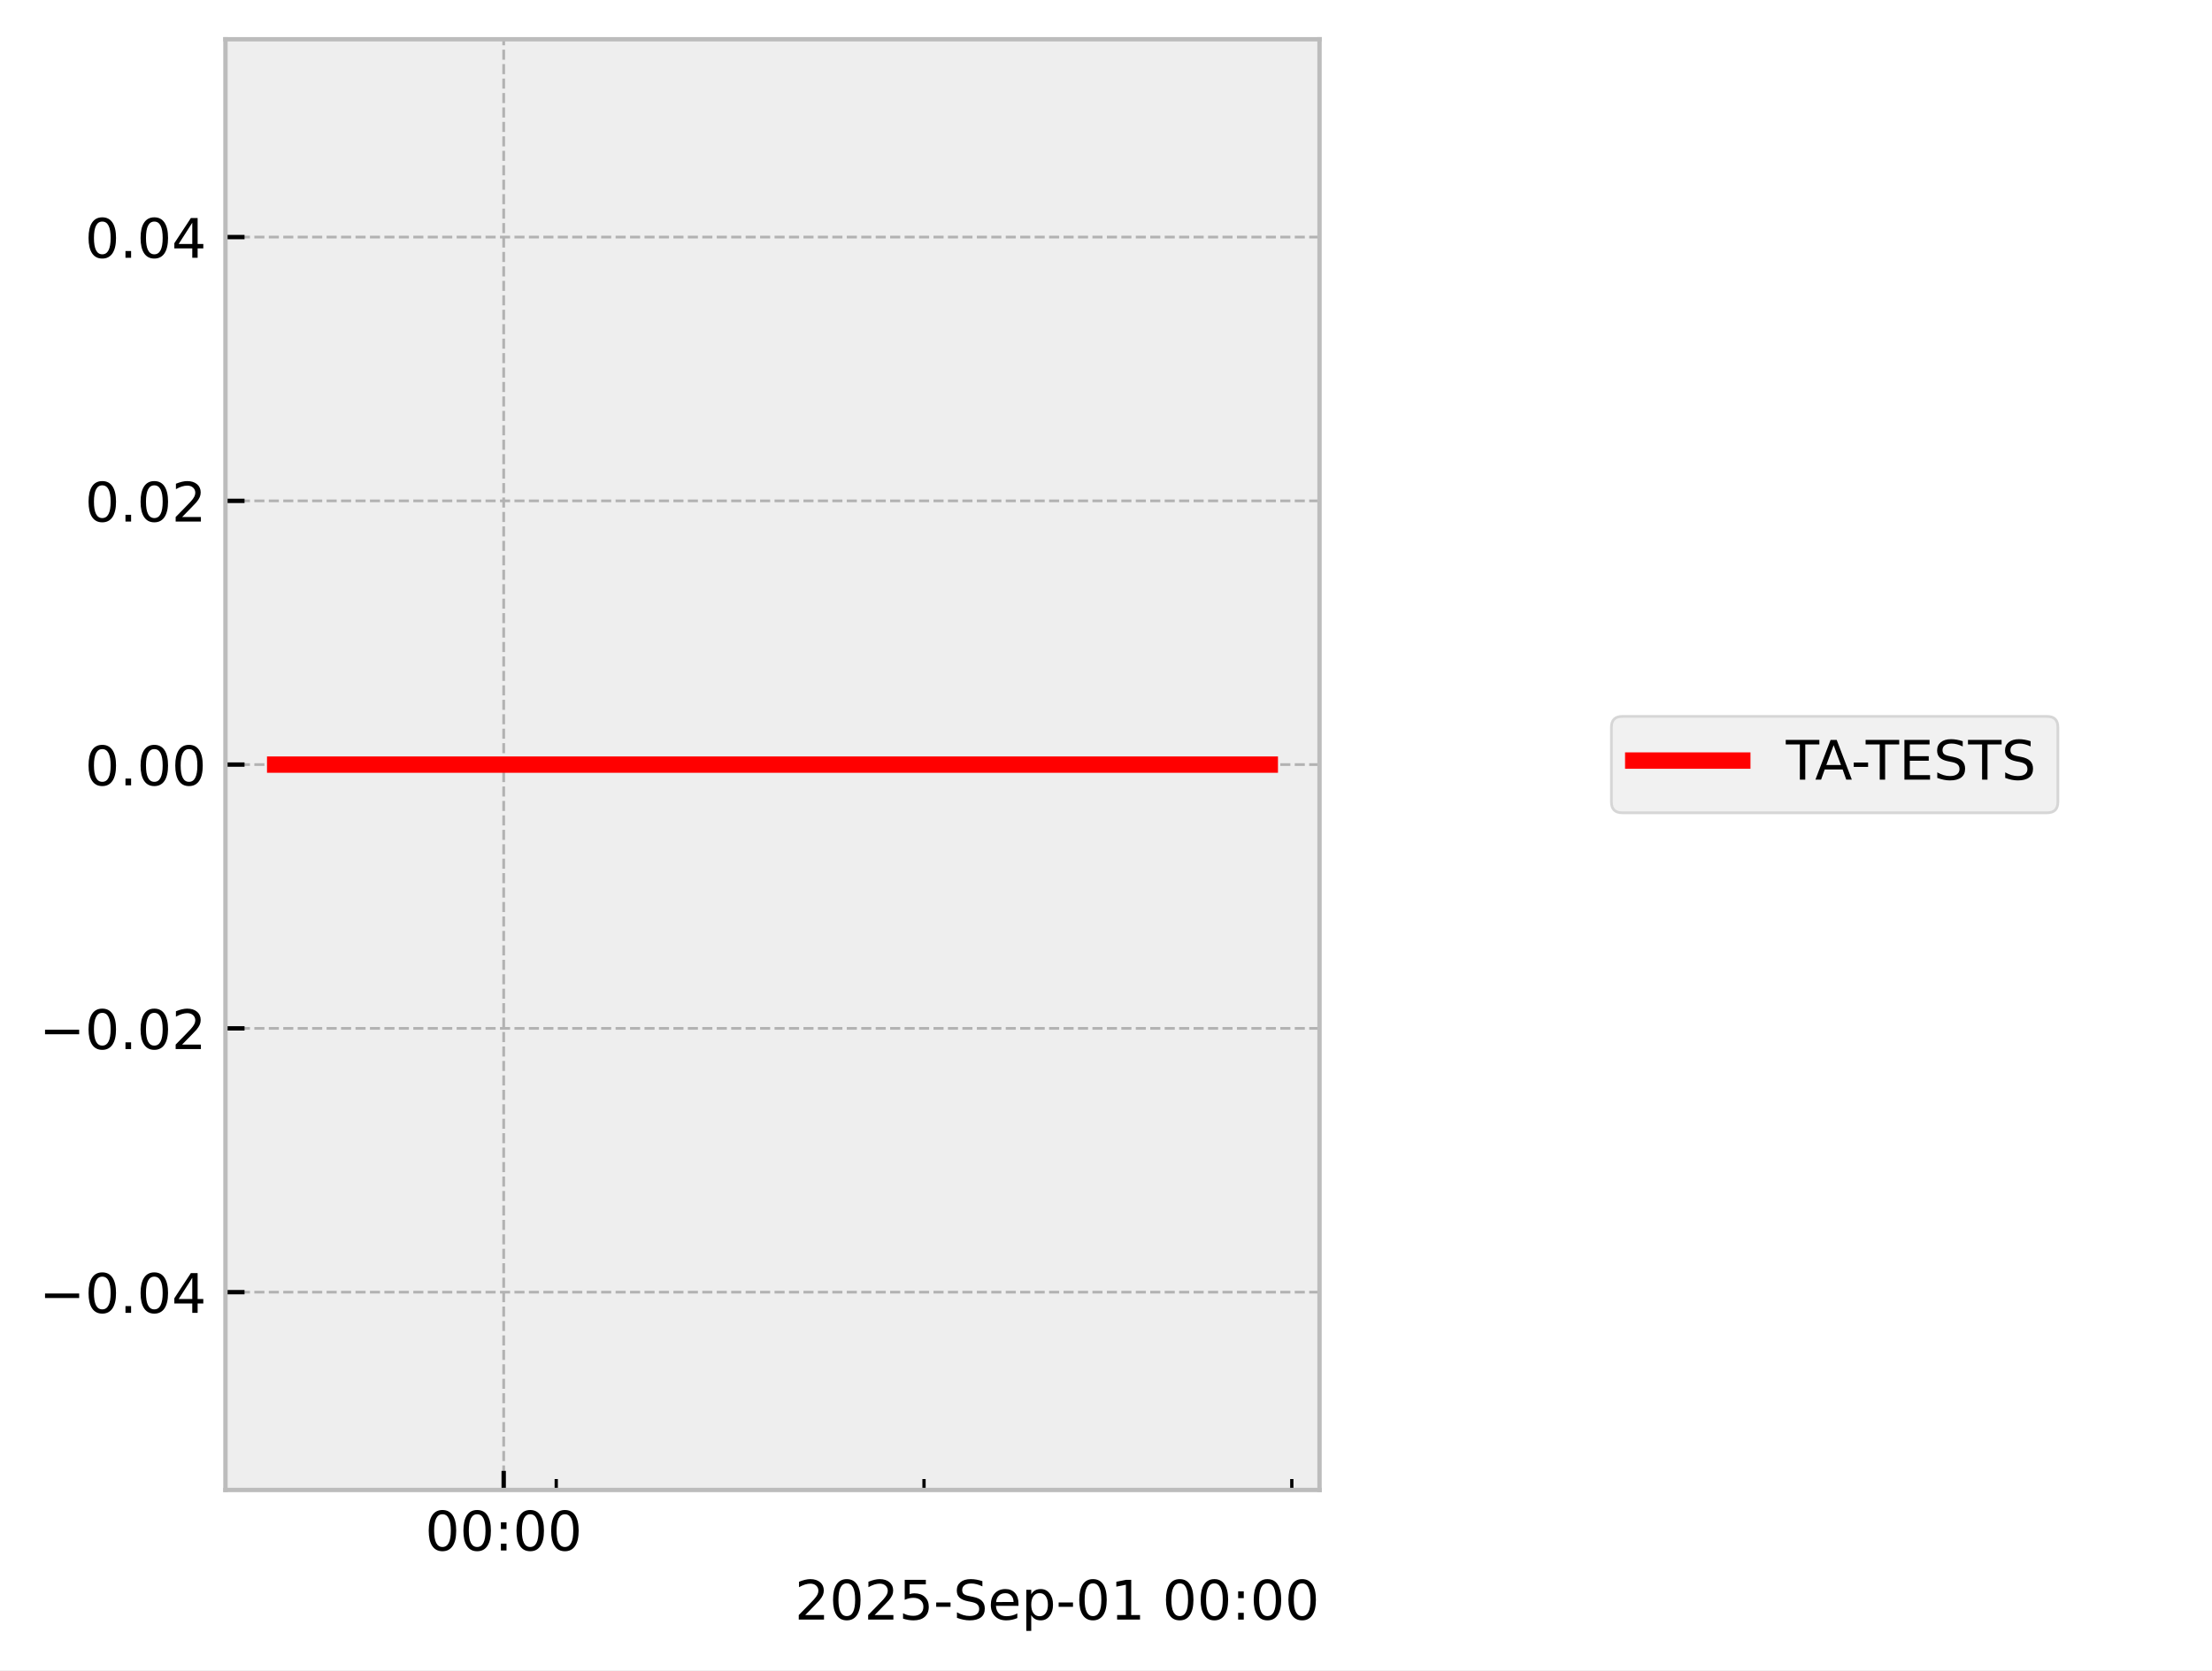
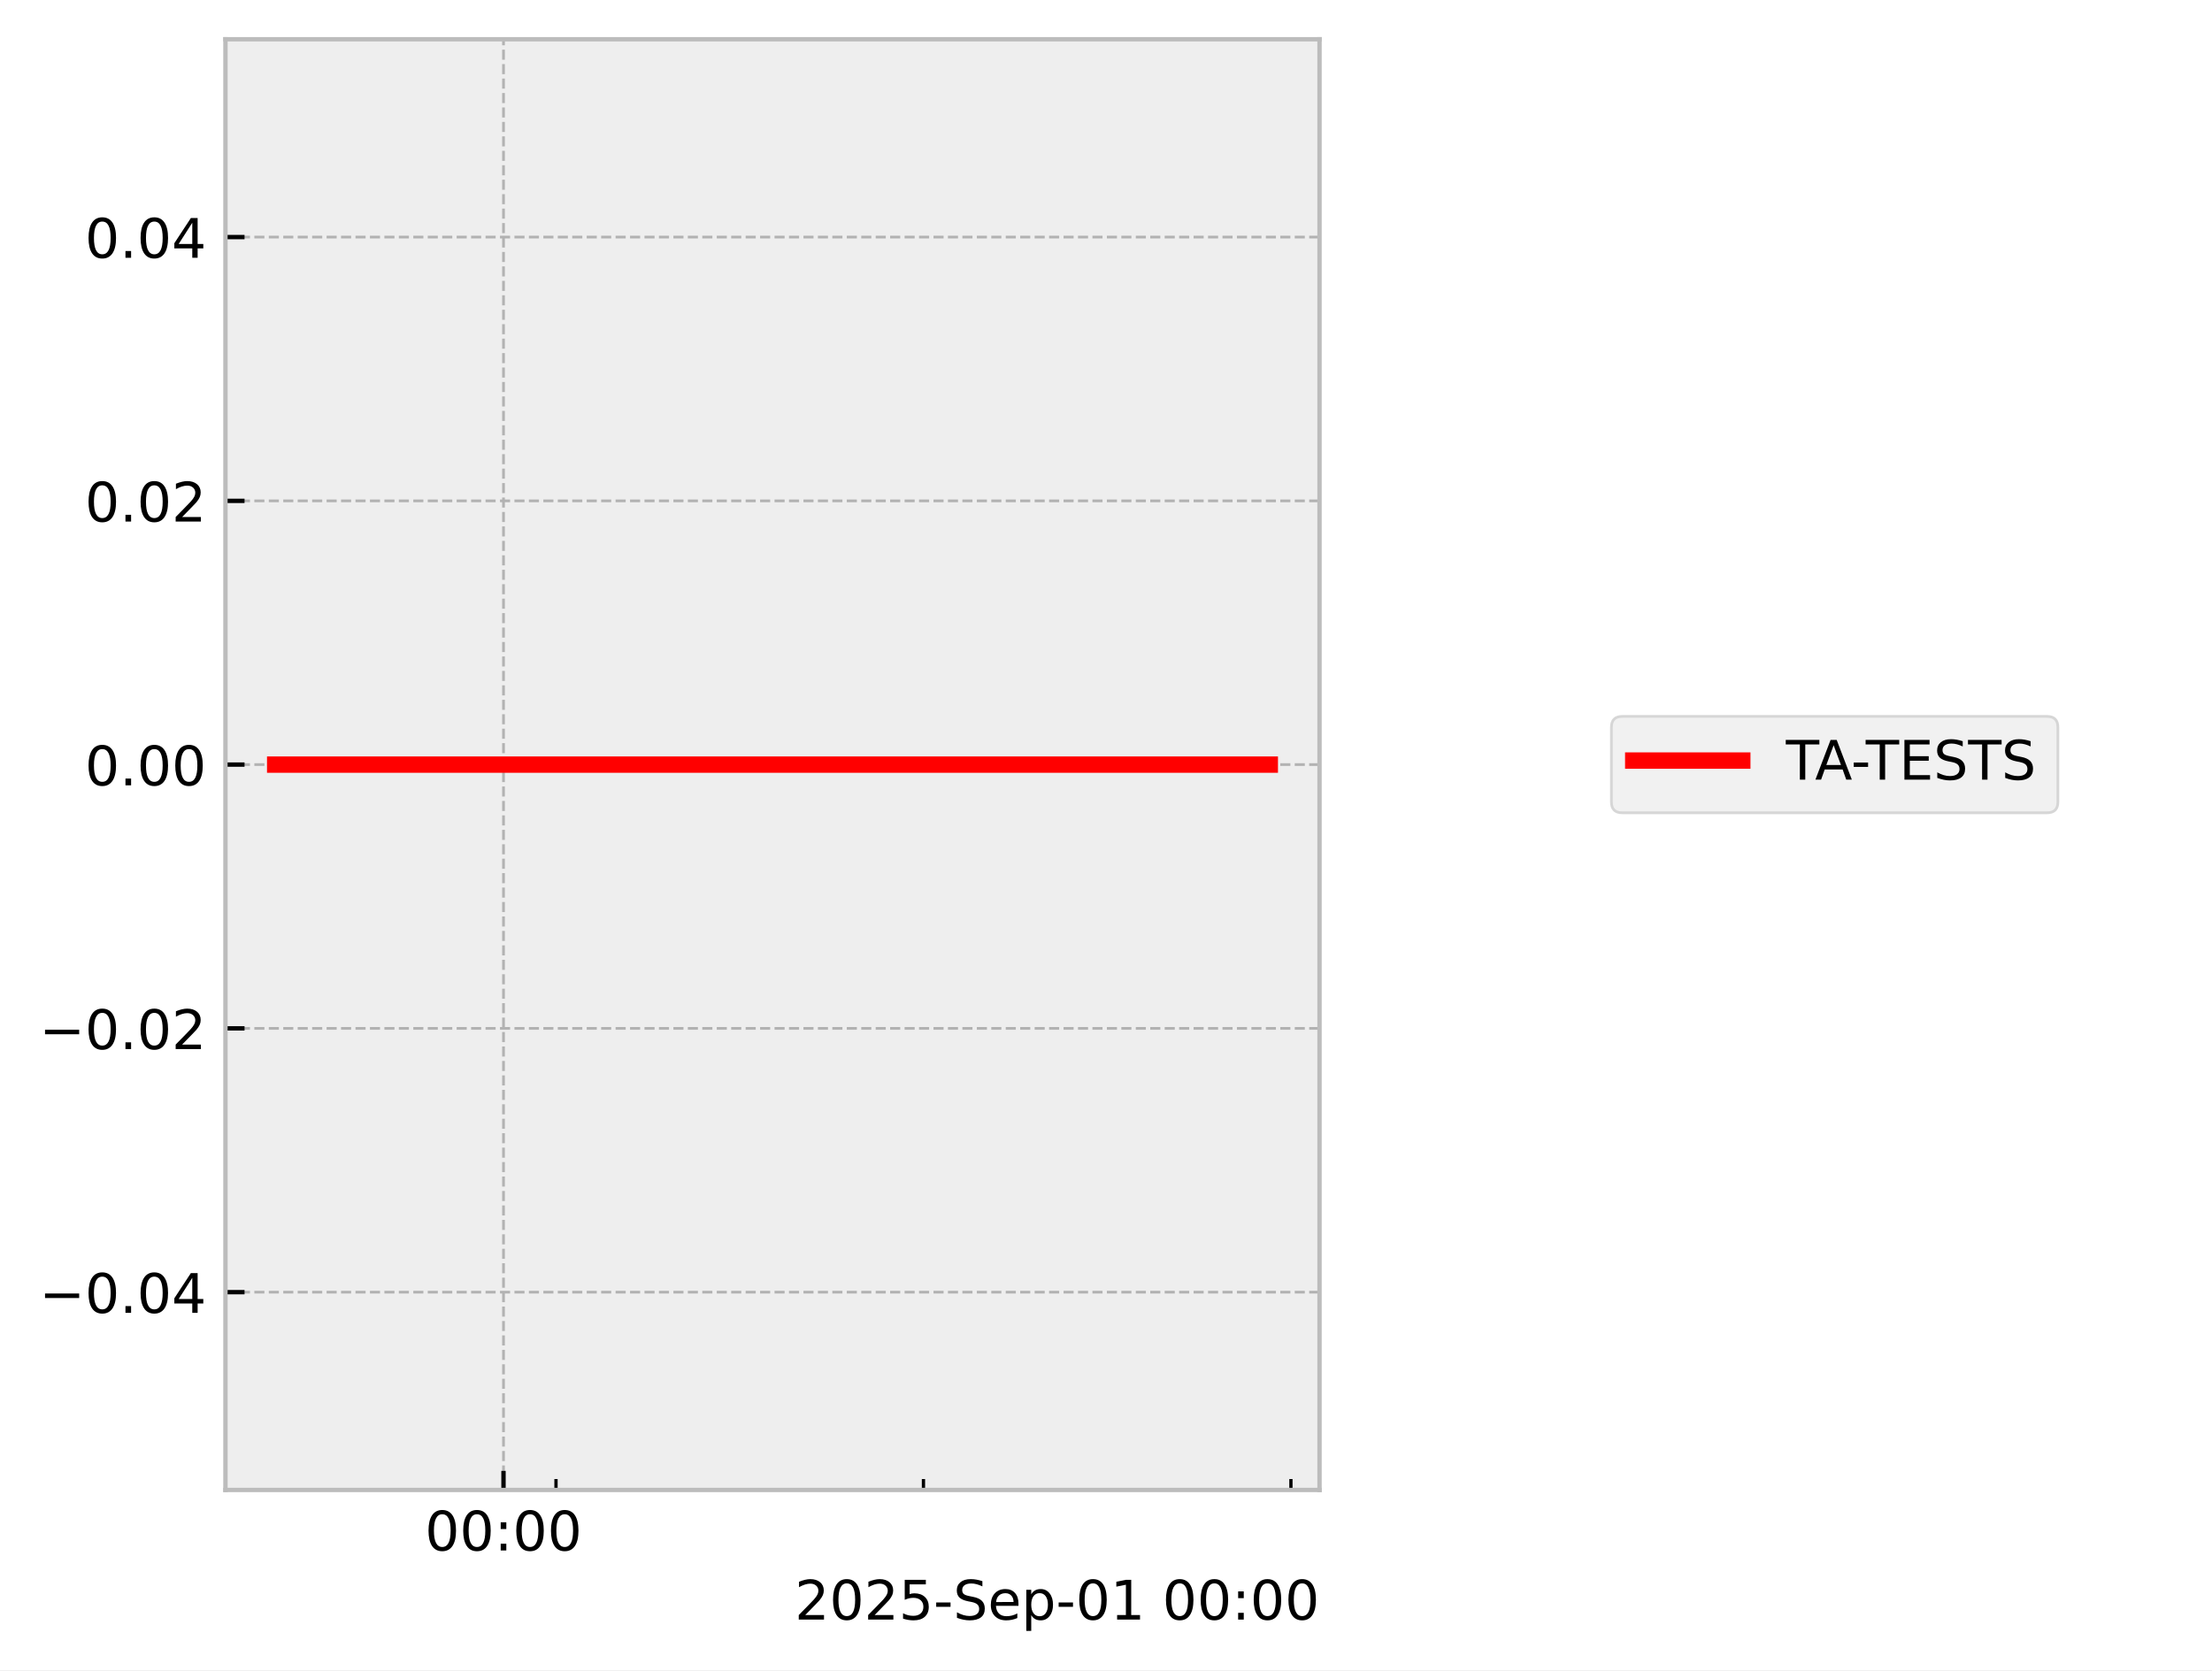
<svg xmlns="http://www.w3.org/2000/svg" xmlns:xlink="http://www.w3.org/1999/xlink" width="405.665pt" height="306.368pt" viewBox="0 0 405.665 306.368" version="1.1">
  <defs>
    <style type="text/css">*{stroke-linejoin: round; stroke-linecap: butt}</style>
  </defs>
  <g id="figure_1">
    <g id="patch_1">
      <path d="M 0 306.368  L 405.665 306.368  L 405.665 0  L 0 0  z " style="fill: #ffffff" />
    </g>
    <g id="axes_1">
      <g id="patch_2">
        <path d="M 41.345 273.312  L 241.991 273.312  L 241.991 7.2  L 41.345 7.2  z " style="fill: #eeeeee" />
      </g>
      <g id="matplotlib.axis_1">
        <g id="xtick_1">
          <g id="line2d_1">
-             <path d="M 92.375 273.312  L 92.375 7.2  " clip-path="url(#pbbb36ed4b6)" style="fill: none; stroke-dasharray: 1.85,0.8; stroke-dashoffset: 0; stroke: #b2b2b2; stroke-width: 0.5" />
+             <path d="M 92.338 273.312  L 92.338 7.2  " clip-path="url(#pe0d4fcd2ff)" style="fill: none; stroke-dasharray: 1.85,0.8; stroke-dashoffset: 0; stroke: #b2b2b2; stroke-width: 0.5" />
          </g>
          <g id="line2d_2">
            <defs>
-               <path id="mf9a9b2d460" d="M 0 0  L 0 -3.5  " style="stroke: #000000; stroke-width: 0.8" />
-             </defs>
-             <g>
-               <use xlink:href="#mf9a9b2d460" x="92.375" y="273.312" style="stroke: #000000; stroke-width: 0.8" />
+               <path id="m060920b27a" d="M 0 0  L 0 -3.5  " style="stroke: #000000; stroke-width: 0.8" />
+             </defs>
+             <g>
+               <use xlink:href="#m060920b27a" x="92.338" y="273.312" style="stroke: #000000; stroke-width: 0.8" />
            </g>
          </g>
          <g id="text_1">
-             <g transform="translate(77.96525 284.4104) scale(0.1 -0.1)">
+             <g transform="translate(77.92902 284.4104) scale(0.1 -0.1)">
              <defs>
                <path id="DejaVuSans-30" d="M 2034 4250  Q 1547 4250 1301 3770  Q 1056 3291 1056 2328  Q 1056 1369 1301 889  Q 1547 409 2034 409  Q 2525 409 2770 889  Q 3016 1369 3016 2328  Q 3016 3291 2770 3770  Q 2525 4250 2034 4250  z M 2034 4750  Q 2819 4750 3233 4129  Q 3647 3509 3647 2328  Q 3647 1150 3233 529  Q 2819 -91 2034 -91  Q 1250 -91 836 529  Q 422 1150 422 2328  Q 422 3509 836 4129  Q 1250 4750 2034 4750  z " transform="scale(0.015625)" />
                <path id="DejaVuSans-3a" d="M 750 794  L 1409 794  L 1409 0  L 750 0  L 750 794  z M 750 3309  L 1409 3309  L 1409 2516  L 750 2516  L 750 3309  z " transform="scale(0.015625)" />
              </defs>
              <use xlink:href="#DejaVuSans-30" />
              <use xlink:href="#DejaVuSans-30" transform="translate(63.62305 0)" />
              <use xlink:href="#DejaVuSans-3a" transform="translate(127.2461 0)" />
              <use xlink:href="#DejaVuSans-30" transform="translate(160.9375 0)" />
              <use xlink:href="#DejaVuSans-30" transform="translate(224.5605 0)" />
            </g>
          </g>
        </g>
        <g id="xtick_2">
          <g id="line2d_3">
            <defs>
-               <path id="m8267be347f" d="M 0 0  L 0 -2  " style="stroke: #000000; stroke-width: 0.6" />
-             </defs>
-             <g>
-               <use xlink:href="#m8267be347f" x="102.01" y="273.312" style="stroke: #000000; stroke-width: 0.6" />
+               <path id="ma789d2d207" d="M 0 0  L 0 -2  " style="stroke: #000000; stroke-width: 0.6" />
+             </defs>
+             <g>
+               <use xlink:href="#ma789d2d207" x="101.966" y="273.312" style="stroke: #000000; stroke-width: 0.6" />
            </g>
          </g>
        </g>
        <g id="xtick_3">
          <g id="line2d_4">
            <g>
-               <use xlink:href="#m8267be347f" x="169.458" y="273.312" style="stroke: #000000; stroke-width: 0.6" />
+               <use xlink:href="#ma789d2d207" x="169.355" y="273.312" style="stroke: #000000; stroke-width: 0.6" />
            </g>
          </g>
        </g>
        <g id="xtick_4">
          <g id="line2d_5">
            <g>
-               <use xlink:href="#m8267be347f" x="236.907" y="273.312" style="stroke: #000000; stroke-width: 0.6" />
+               <use xlink:href="#ma789d2d207" x="236.745" y="273.312" style="stroke: #000000; stroke-width: 0.6" />
            </g>
          </g>
        </g>
        <g id="text_2">
          <g transform="translate(145.7537 297.0886) scale(0.1 -0.1)">
            <defs>
              <path id="DejaVuSans-32" d="M 1228 531  L 3431 531  L 3431 0  L 469 0  L 469 531  Q 828 903 1448 1529  Q 2069 2156 2228 2338  Q 2531 2678 2651 2914  Q 2772 3150 2772 3378  Q 2772 3750 2511 3984  Q 2250 4219 1831 4219  Q 1534 4219 1204 4116  Q 875 4013 500 3803  L 500 4441  Q 881 4594 1212 4672  Q 1544 4750 1819 4750  Q 2544 4750 2975 4387  Q 3406 4025 3406 3419  Q 3406 3131 3298 2873  Q 3191 2616 2906 2266  Q 2828 2175 2409 1742  Q 1991 1309 1228 531  z " transform="scale(0.015625)" />
              <path id="DejaVuSans-35" d="M 691 4666  L 3169 4666  L 3169 4134  L 1269 4134  L 1269 2991  Q 1406 3038 1543 3061  Q 1681 3084 1819 3084  Q 2600 3084 3056 2656  Q 3513 2228 3513 1497  Q 3513 744 3044 326  Q 2575 -91 1722 -91  Q 1428 -91 1123 -41  Q 819 9 494 109  L 494 744  Q 775 591 1075 516  Q 1375 441 1709 441  Q 2250 441 2565 725  Q 2881 1009 2881 1497  Q 2881 1984 2565 2268  Q 2250 2553 1709 2553  Q 1456 2553 1204 2497  Q 953 2441 691 2322  L 691 4666  z " transform="scale(0.015625)" />
              <path id="DejaVuSans-2d" d="M 313 2009  L 1997 2009  L 1997 1497  L 313 1497  L 313 2009  z " transform="scale(0.015625)" />
              <path id="DejaVuSans-53" d="M 3425 4513  L 3425 3897  Q 3066 4069 2747 4153  Q 2428 4238 2131 4238  Q 1616 4238 1336 4038  Q 1056 3838 1056 3469  Q 1056 3159 1242 3001  Q 1428 2844 1947 2747  L 2328 2669  Q 3034 2534 3370 2195  Q 3706 1856 3706 1288  Q 3706 609 3251 259  Q 2797 -91 1919 -91  Q 1588 -91 1214 -16  Q 841 59 441 206  L 441 856  Q 825 641 1194 531  Q 1563 422 1919 422  Q 2459 422 2753 634  Q 3047 847 3047 1241  Q 3047 1584 2836 1778  Q 2625 1972 2144 2069  L 1759 2144  Q 1053 2284 737 2584  Q 422 2884 422 3419  Q 422 4038 858 4394  Q 1294 4750 2059 4750  Q 2388 4750 2728 4690  Q 3069 4631 3425 4513  z " transform="scale(0.015625)" />
              <path id="DejaVuSans-65" d="M 3597 1894  L 3597 1613  L 953 1613  Q 991 1019 1311 708  Q 1631 397 2203 397  Q 2534 397 2845 478  Q 3156 559 3463 722  L 3463 178  Q 3153 47 2828 -22  Q 2503 -91 2169 -91  Q 1331 -91 842 396  Q 353 884 353 1716  Q 353 2575 817 3079  Q 1281 3584 2069 3584  Q 2775 3584 3186 3129  Q 3597 2675 3597 1894  z M 3022 2063  Q 3016 2534 2758 2815  Q 2500 3097 2075 3097  Q 1594 3097 1305 2825  Q 1016 2553 972 2059  L 3022 2063  z " transform="scale(0.015625)" />
              <path id="DejaVuSans-70" d="M 1159 525  L 1159 -1331  L 581 -1331  L 581 3500  L 1159 3500  L 1159 2969  Q 1341 3281 1617 3432  Q 1894 3584 2278 3584  Q 2916 3584 3314 3078  Q 3713 2572 3713 1747  Q 3713 922 3314 415  Q 2916 -91 2278 -91  Q 1894 -91 1617 61  Q 1341 213 1159 525  z M 3116 1747  Q 3116 2381 2855 2742  Q 2594 3103 2138 3103  Q 1681 3103 1420 2742  Q 1159 2381 1159 1747  Q 1159 1113 1420 752  Q 1681 391 2138 391  Q 2594 391 2855 752  Q 3116 1113 3116 1747  z " transform="scale(0.015625)" />
              <path id="DejaVuSans-31" d="M 794 531  L 1825 531  L 1825 4091  L 703 3866  L 703 4441  L 1819 4666  L 2450 4666  L 2450 531  L 3481 531  L 3481 0  L 794 0  L 794 531  z " transform="scale(0.015625)" />
              <path id="DejaVuSans-20" transform="scale(0.015625)" />
            </defs>
            <use xlink:href="#DejaVuSans-32" />
            <use xlink:href="#DejaVuSans-30" transform="translate(63.62305 0)" />
            <use xlink:href="#DejaVuSans-32" transform="translate(127.2461 0)" />
            <use xlink:href="#DejaVuSans-35" transform="translate(190.8691 0)" />
            <use xlink:href="#DejaVuSans-2d" transform="translate(254.4922 0)" />
            <use xlink:href="#DejaVuSans-53" transform="translate(290.5762 0)" />
            <use xlink:href="#DejaVuSans-65" transform="translate(354.0527 0)" />
            <use xlink:href="#DejaVuSans-70" transform="translate(415.5762 0)" />
            <use xlink:href="#DejaVuSans-2d" transform="translate(479.0527 0)" />
            <use xlink:href="#DejaVuSans-30" transform="translate(515.1367 0)" />
            <use xlink:href="#DejaVuSans-31" transform="translate(578.7598 0)" />
            <use xlink:href="#DejaVuSans-20" transform="translate(642.3828 0)" />
            <use xlink:href="#DejaVuSans-30" transform="translate(674.1699 0)" />
            <use xlink:href="#DejaVuSans-30" transform="translate(737.793 0)" />
            <use xlink:href="#DejaVuSans-3a" transform="translate(801.416 0)" />
            <use xlink:href="#DejaVuSans-30" transform="translate(835.1074 0)" />
            <use xlink:href="#DejaVuSans-30" transform="translate(898.7305 0)" />
          </g>
        </g>
      </g>
      <g id="matplotlib.axis_2">
        <g id="ytick_1">
          <g id="line2d_6">
-             <path d="M 41.345 237.024  L 241.991 237.024  " clip-path="url(#pbbb36ed4b6)" style="fill: none; stroke-dasharray: 1.85,0.8; stroke-dashoffset: 0; stroke: #b2b2b2; stroke-width: 0.5" />
+             <path d="M 41.345 237.024  L 241.991 237.024  " clip-path="url(#pe0d4fcd2ff)" style="fill: none; stroke-dasharray: 1.85,0.8; stroke-dashoffset: 0; stroke: #b2b2b2; stroke-width: 0.5" />
          </g>
          <g id="line2d_7">
            <defs>
-               <path id="m362fea72cf" d="M 0 0  L 3.5 0  " style="stroke: #000000; stroke-width: 0.8" />
-             </defs>
-             <g>
-               <use xlink:href="#m362fea72cf" x="41.345" y="237.024" style="stroke: #000000; stroke-width: 0.8" />
+               <path id="mff9f5d8353" d="M 0 0  L 3.5 0  " style="stroke: #000000; stroke-width: 0.8" />
+             </defs>
+             <g>
+               <use xlink:href="#mff9f5d8353" x="41.345" y="237.024" style="stroke: #000000; stroke-width: 0.8" />
            </g>
          </g>
          <g id="text_3">
            <g transform="translate(7.2 240.8232) scale(0.1 -0.1)">
              <defs>
                <path id="DejaVuSans-2212" d="M 678 2272  L 4684 2272  L 4684 1741  L 678 1741  L 678 2272  z " transform="scale(0.015625)" />
                <path id="DejaVuSans-2e" d="M 684 794  L 1344 794  L 1344 0  L 684 0  L 684 794  z " transform="scale(0.015625)" />
                <path id="DejaVuSans-34" d="M 2419 4116  L 825 1625  L 2419 1625  L 2419 4116  z M 2253 4666  L 3047 4666  L 3047 1625  L 3713 1625  L 3713 1100  L 3047 1100  L 3047 0  L 2419 0  L 2419 1100  L 313 1100  L 313 1709  L 2253 4666  z " transform="scale(0.015625)" />
              </defs>
              <use xlink:href="#DejaVuSans-2212" />
              <use xlink:href="#DejaVuSans-30" transform="translate(83.78906 0)" />
              <use xlink:href="#DejaVuSans-2e" transform="translate(147.4121 0)" />
              <use xlink:href="#DejaVuSans-30" transform="translate(179.1992 0)" />
              <use xlink:href="#DejaVuSans-34" transform="translate(242.8223 0)" />
            </g>
          </g>
        </g>
        <g id="ytick_2">
          <g id="line2d_8">
-             <path d="M 41.345 188.64  L 241.991 188.64  " clip-path="url(#pbbb36ed4b6)" style="fill: none; stroke-dasharray: 1.85,0.8; stroke-dashoffset: 0; stroke: #b2b2b2; stroke-width: 0.5" />
+             <path d="M 41.345 188.64  L 241.991 188.64  " clip-path="url(#pe0d4fcd2ff)" style="fill: none; stroke-dasharray: 1.85,0.8; stroke-dashoffset: 0; stroke: #b2b2b2; stroke-width: 0.5" />
          </g>
          <g id="line2d_9">
            <g>
-               <use xlink:href="#m362fea72cf" x="41.345" y="188.64" style="stroke: #000000; stroke-width: 0.8" />
+               <use xlink:href="#mff9f5d8353" x="41.345" y="188.64" style="stroke: #000000; stroke-width: 0.8" />
            </g>
          </g>
          <g id="text_4">
            <g transform="translate(7.2 192.4392) scale(0.1 -0.1)">
              <use xlink:href="#DejaVuSans-2212" />
              <use xlink:href="#DejaVuSans-30" transform="translate(83.78906 0)" />
              <use xlink:href="#DejaVuSans-2e" transform="translate(147.4121 0)" />
              <use xlink:href="#DejaVuSans-30" transform="translate(179.1992 0)" />
              <use xlink:href="#DejaVuSans-32" transform="translate(242.8223 0)" />
            </g>
          </g>
        </g>
        <g id="ytick_3">
          <g id="line2d_10">
-             <path d="M 41.345 140.256  L 241.991 140.256  " clip-path="url(#pbbb36ed4b6)" style="fill: none; stroke-dasharray: 1.85,0.8; stroke-dashoffset: 0; stroke: #b2b2b2; stroke-width: 0.5" />
+             <path d="M 41.345 140.256  L 241.991 140.256  " clip-path="url(#pe0d4fcd2ff)" style="fill: none; stroke-dasharray: 1.85,0.8; stroke-dashoffset: 0; stroke: #b2b2b2; stroke-width: 0.5" />
          </g>
          <g id="line2d_11">
            <g>
-               <use xlink:href="#m362fea72cf" x="41.345" y="140.256" style="stroke: #000000; stroke-width: 0.8" />
+               <use xlink:href="#mff9f5d8353" x="41.345" y="140.256" style="stroke: #000000; stroke-width: 0.8" />
            </g>
          </g>
          <g id="text_5">
            <g transform="translate(15.57969 144.0552) scale(0.1 -0.1)">
              <use xlink:href="#DejaVuSans-30" />
              <use xlink:href="#DejaVuSans-2e" transform="translate(63.62305 0)" />
              <use xlink:href="#DejaVuSans-30" transform="translate(95.41016 0)" />
              <use xlink:href="#DejaVuSans-30" transform="translate(159.0332 0)" />
            </g>
          </g>
        </g>
        <g id="ytick_4">
          <g id="line2d_12">
-             <path d="M 41.345 91.872  L 241.991 91.872  " clip-path="url(#pbbb36ed4b6)" style="fill: none; stroke-dasharray: 1.85,0.8; stroke-dashoffset: 0; stroke: #b2b2b2; stroke-width: 0.5" />
+             <path d="M 41.345 91.872  L 241.991 91.872  " clip-path="url(#pe0d4fcd2ff)" style="fill: none; stroke-dasharray: 1.85,0.8; stroke-dashoffset: 0; stroke: #b2b2b2; stroke-width: 0.5" />
          </g>
          <g id="line2d_13">
            <g>
-               <use xlink:href="#m362fea72cf" x="41.345" y="91.872" style="stroke: #000000; stroke-width: 0.8" />
+               <use xlink:href="#mff9f5d8353" x="41.345" y="91.872" style="stroke: #000000; stroke-width: 0.8" />
            </g>
          </g>
          <g id="text_6">
            <g transform="translate(15.57969 95.67122) scale(0.1 -0.1)">
              <use xlink:href="#DejaVuSans-30" />
              <use xlink:href="#DejaVuSans-2e" transform="translate(63.62305 0)" />
              <use xlink:href="#DejaVuSans-30" transform="translate(95.41016 0)" />
              <use xlink:href="#DejaVuSans-32" transform="translate(159.0332 0)" />
            </g>
          </g>
        </g>
        <g id="ytick_5">
          <g id="line2d_14">
-             <path d="M 41.345 43.488  L 241.991 43.488  " clip-path="url(#pbbb36ed4b6)" style="fill: none; stroke-dasharray: 1.85,0.8; stroke-dashoffset: 0; stroke: #b2b2b2; stroke-width: 0.5" />
+             <path d="M 41.345 43.488  L 241.991 43.488  " clip-path="url(#pe0d4fcd2ff)" style="fill: none; stroke-dasharray: 1.85,0.8; stroke-dashoffset: 0; stroke: #b2b2b2; stroke-width: 0.5" />
          </g>
          <g id="line2d_15">
            <g>
-               <use xlink:href="#m362fea72cf" x="41.345" y="43.488" style="stroke: #000000; stroke-width: 0.8" />
+               <use xlink:href="#mff9f5d8353" x="41.345" y="43.488" style="stroke: #000000; stroke-width: 0.8" />
            </g>
          </g>
          <g id="text_7">
            <g transform="translate(15.57969 47.28722) scale(0.1 -0.1)">
              <use xlink:href="#DejaVuSans-30" />
              <use xlink:href="#DejaVuSans-2e" transform="translate(63.62305 0)" />
              <use xlink:href="#DejaVuSans-30" transform="translate(95.41016 0)" />
              <use xlink:href="#DejaVuSans-34" transform="translate(159.0332 0)" />
            </g>
          </g>
        </g>
      </g>
      <g id="line2d_16">
-         <path d="M 50.466 140.256  L 57.888 140.256  L 58.841 140.256  L 59.066 140.256  L 59.269 140.256  L 66.81 140.256  L 68.206 140.256  L 232.871 140.256  " clip-path="url(#pbbb36ed4b6)" style="fill: none; stroke: #ff0000; stroke-width: 3; stroke-linecap: square" />
+         <path d="M 50.466 140.256  L 57.882 140.256  L 58.834 140.256  L 59.059 140.256  L 59.261 140.256  L 66.796 140.256  L 68.191 140.256  L 232.871 140.256  " clip-path="url(#pe0d4fcd2ff)" style="fill: none; stroke: #ff0000; stroke-width: 3; stroke-linecap: square" />
      </g>
      <g id="patch_3">
        <path d="M 41.345 273.312  L 41.345 7.2  " style="fill: none; stroke: #bcbcbc; stroke-width: 0.8; stroke-linejoin: miter; stroke-linecap: square" />
      </g>
      <g id="patch_4">
        <path d="M 241.991 273.312  L 241.991 7.2  " style="fill: none; stroke: #bcbcbc; stroke-width: 0.8; stroke-linejoin: miter; stroke-linecap: square" />
      </g>
      <g id="patch_5">
        <path d="M 41.345 273.312  L 241.991 273.312  " style="fill: none; stroke: #bcbcbc; stroke-width: 0.8; stroke-linejoin: miter; stroke-linecap: square" />
      </g>
      <g id="patch_6">
        <path d="M 41.345 7.2  L 241.991 7.2  " style="fill: none; stroke: #bcbcbc; stroke-width: 0.8; stroke-linejoin: miter; stroke-linecap: square" />
      </g>
    </g>
    <g id="axes_2">
      <g id="legend_1">
        <g id="patch_7">
          <path d="M 297.524 149.095  L 375.399 149.095  Q 377.399 149.095 377.399 147.095  L 377.399 133.417  Q 377.399 131.417 375.399 131.417  L 297.524 131.417  Q 295.524 131.417 295.524 133.417  L 295.524 147.095  Q 295.524 149.095 297.524 149.095  z " style="fill: #eeeeee; opacity: 0.8; stroke: #cccccc; stroke-width: 0.5; stroke-linejoin: miter" />
        </g>
        <g id="line2d_17">
          <path d="M 299.524 139.515  L 309.524 139.515  L 319.524 139.515  " style="fill: none; stroke: #ff0000; stroke-width: 3; stroke-linecap: square" />
        </g>
        <g id="text_8">
          <g transform="translate(327.5235 143.0154) scale(0.1 -0.1)">
            <defs>
              <path id="DejaVuSans-54" d="M -19 4666  L 3928 4666  L 3928 4134  L 2272 4134  L 2272 0  L 1638 0  L 1638 4134  L -19 4134  L -19 4666  z " transform="scale(0.015625)" />
              <path id="DejaVuSans-41" d="M 2188 4044  L 1331 1722  L 3047 1722  L 2188 4044  z M 1831 4666  L 2547 4666  L 4325 0  L 3669 0  L 3244 1197  L 1141 1197  L 716 0  L 50 0  L 1831 4666  z " transform="scale(0.015625)" />
              <path id="DejaVuSans-45" d="M 628 4666  L 3578 4666  L 3578 4134  L 1259 4134  L 1259 2753  L 3481 2753  L 3481 2222  L 1259 2222  L 1259 531  L 3634 531  L 3634 0  L 628 0  L 628 4666  z " transform="scale(0.015625)" />
            </defs>
            <use xlink:href="#DejaVuSans-54" />
            <use xlink:href="#DejaVuSans-41" transform="translate(53.33398 0)" />
            <use xlink:href="#DejaVuSans-2d" transform="translate(119.4922 0)" />
            <use xlink:href="#DejaVuSans-54" transform="translate(146.4512 0)" />
            <use xlink:href="#DejaVuSans-45" transform="translate(207.5352 0)" />
            <use xlink:href="#DejaVuSans-53" transform="translate(270.7188 0)" />
            <use xlink:href="#DejaVuSans-54" transform="translate(334.1953 0)" />
            <use xlink:href="#DejaVuSans-53" transform="translate(395.2793 0)" />
          </g>
        </g>
      </g>
    </g>
  </g>
  <defs>
-     <clipPath id="pbbb36ed4b6">
+     <clipPath id="pe0d4fcd2ff">
      <rect x="41.345" y="7.2" width="200.646" height="266.112" />
    </clipPath>
  </defs>
</svg>
